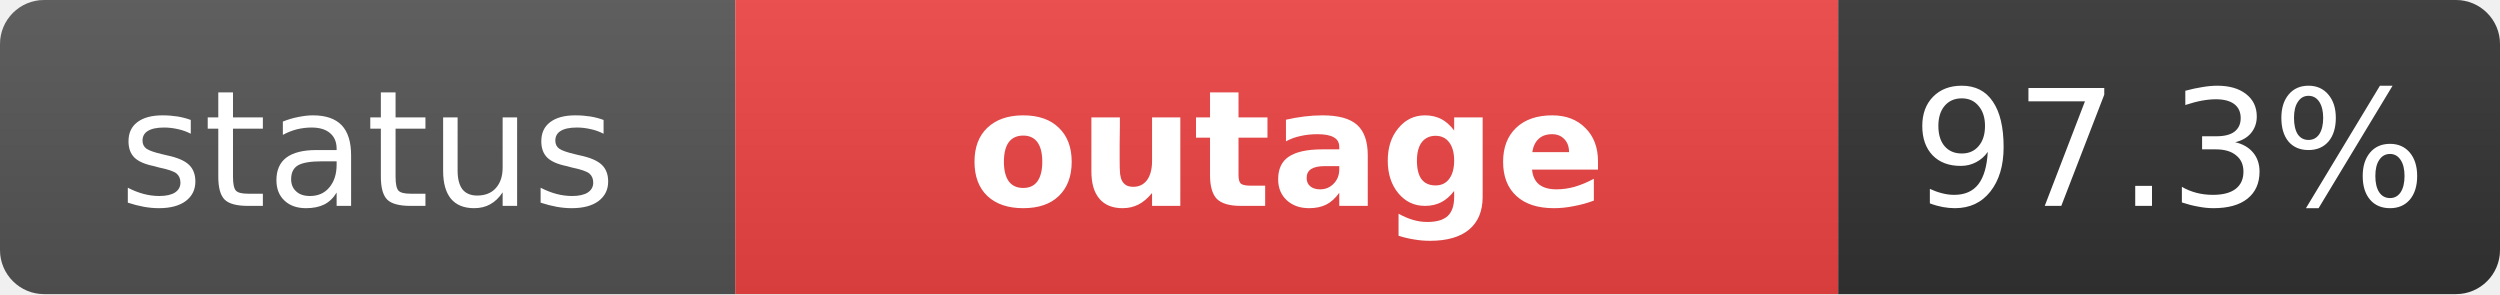
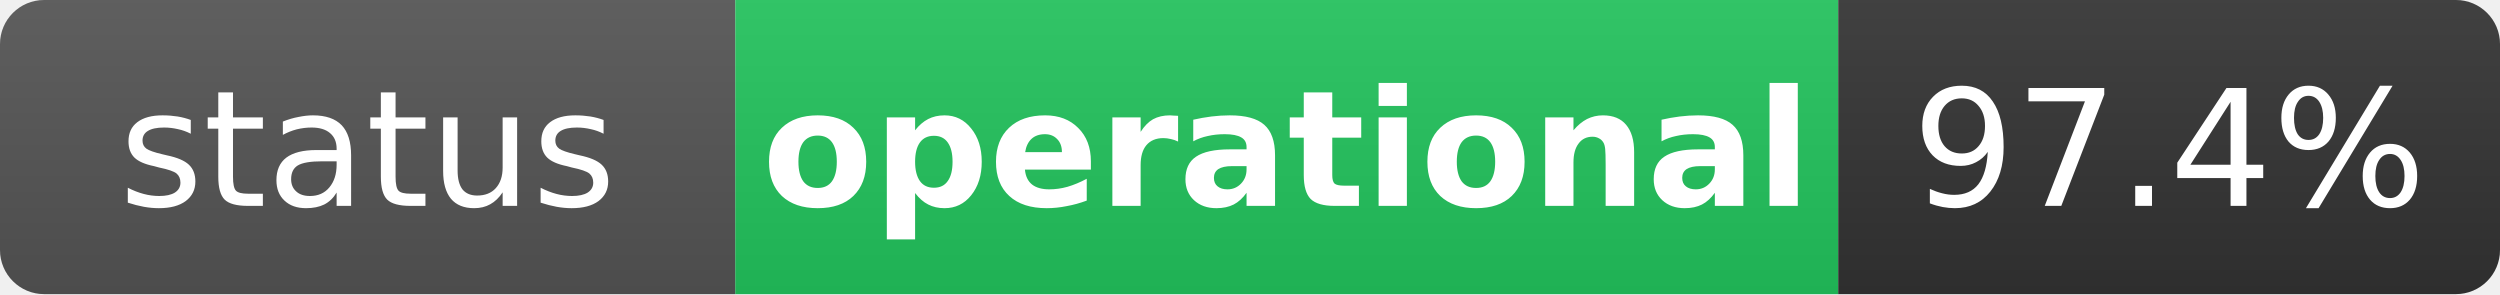
- <svg xmlns="http://www.w3.org/2000/svg" width="170" height="20" role="img" aria-label="status: outage">
+ <svg xmlns="http://www.w3.org/2000/svg" width="170" height="20" role="img" aria-label="status: operational">
  <linearGradient id="s" x2="0" y2="100%">
    <stop offset="0" stop-color="#bbb" stop-opacity=".1" />
    <stop offset="1" stop-opacity=".1" />
  </linearGradient>
  <clipPath id="r">
    <rect width="170" height="20" rx="3" fill="#fff" />
  </clipPath>
  <g clip-path="url(#r)">
    <rect width="50" height="20" fill="#555" />
-     <rect x="50" width="75" height="20" fill="#ef4444" />
+     <rect x="50" width="75" height="20" fill="#22c55e" />
    <rect x="125" width="45" height="20" fill="#333" />
    <rect width="170" height="20" fill="url(#s)" />
  </g>
  <g fill="#fff" text-anchor="middle" font-family="Verdana,Geneva,DejaVu Sans,sans-serif" text-rendering="geometricPrecision" font-size="11">
    <text x="25" y="14" fill="#fff">status</text>
-     <text x="87.5" y="14" fill="#fff" font-weight="bold">outage</text>
-     <text x="147.5" y="14" fill="#fff">97.3%</text>
+     <text x="87.5" y="14" fill="#fff" font-weight="bold">operational</text>
+     <text x="147.5" y="14" fill="#fff">97.4%</text>
  </g>
</svg>
